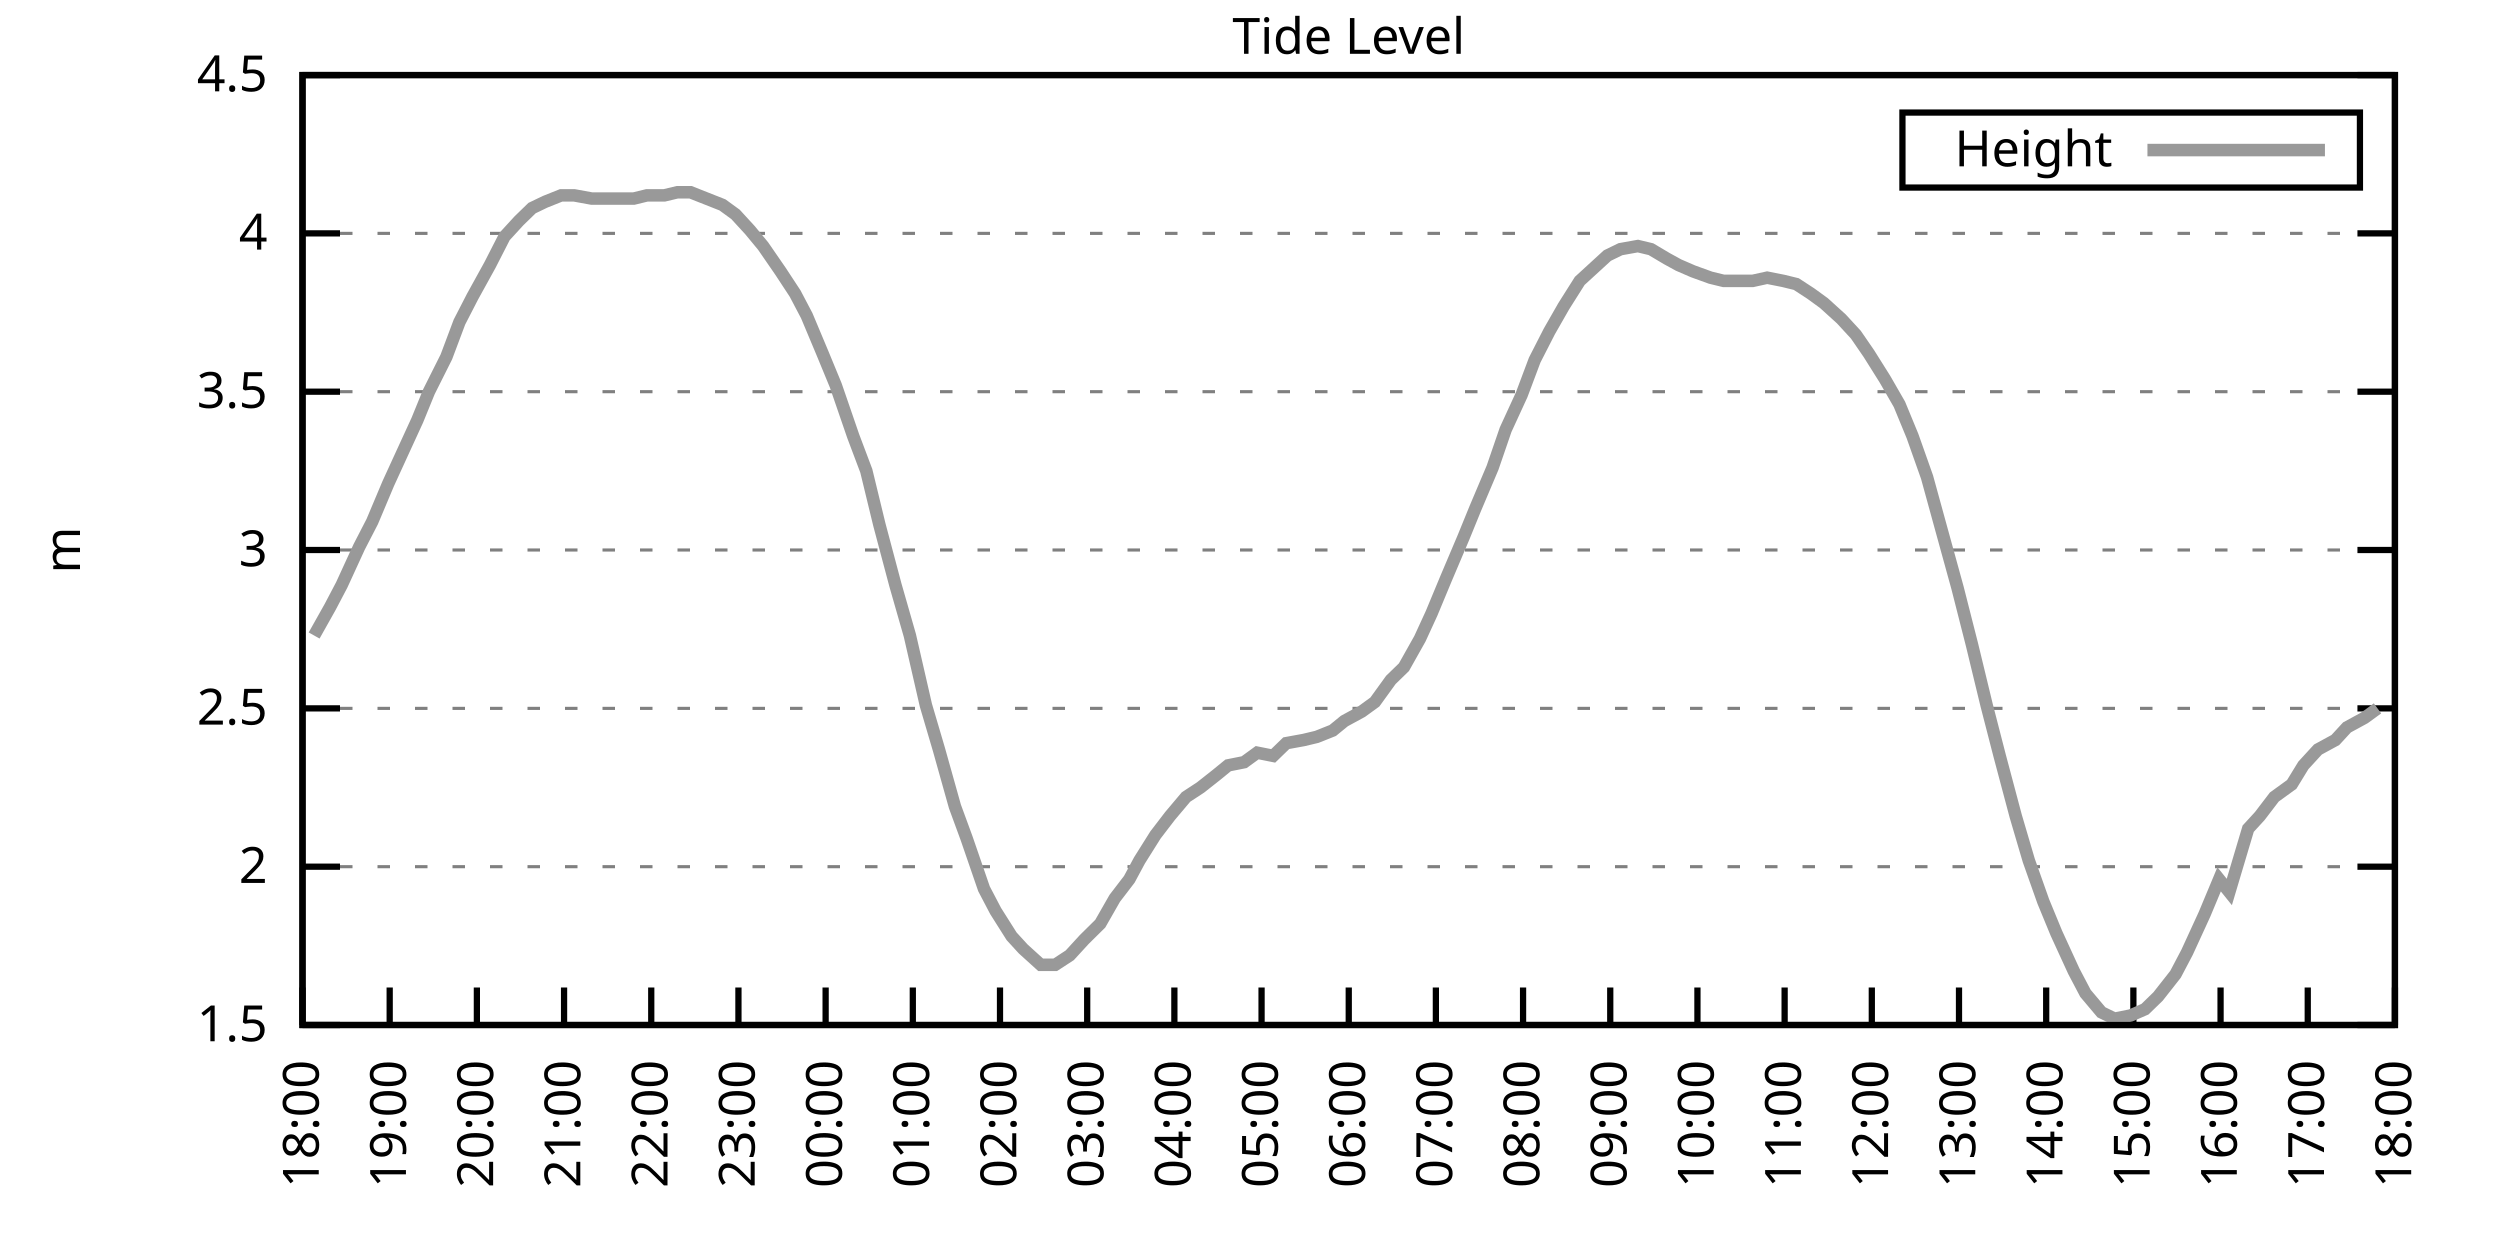
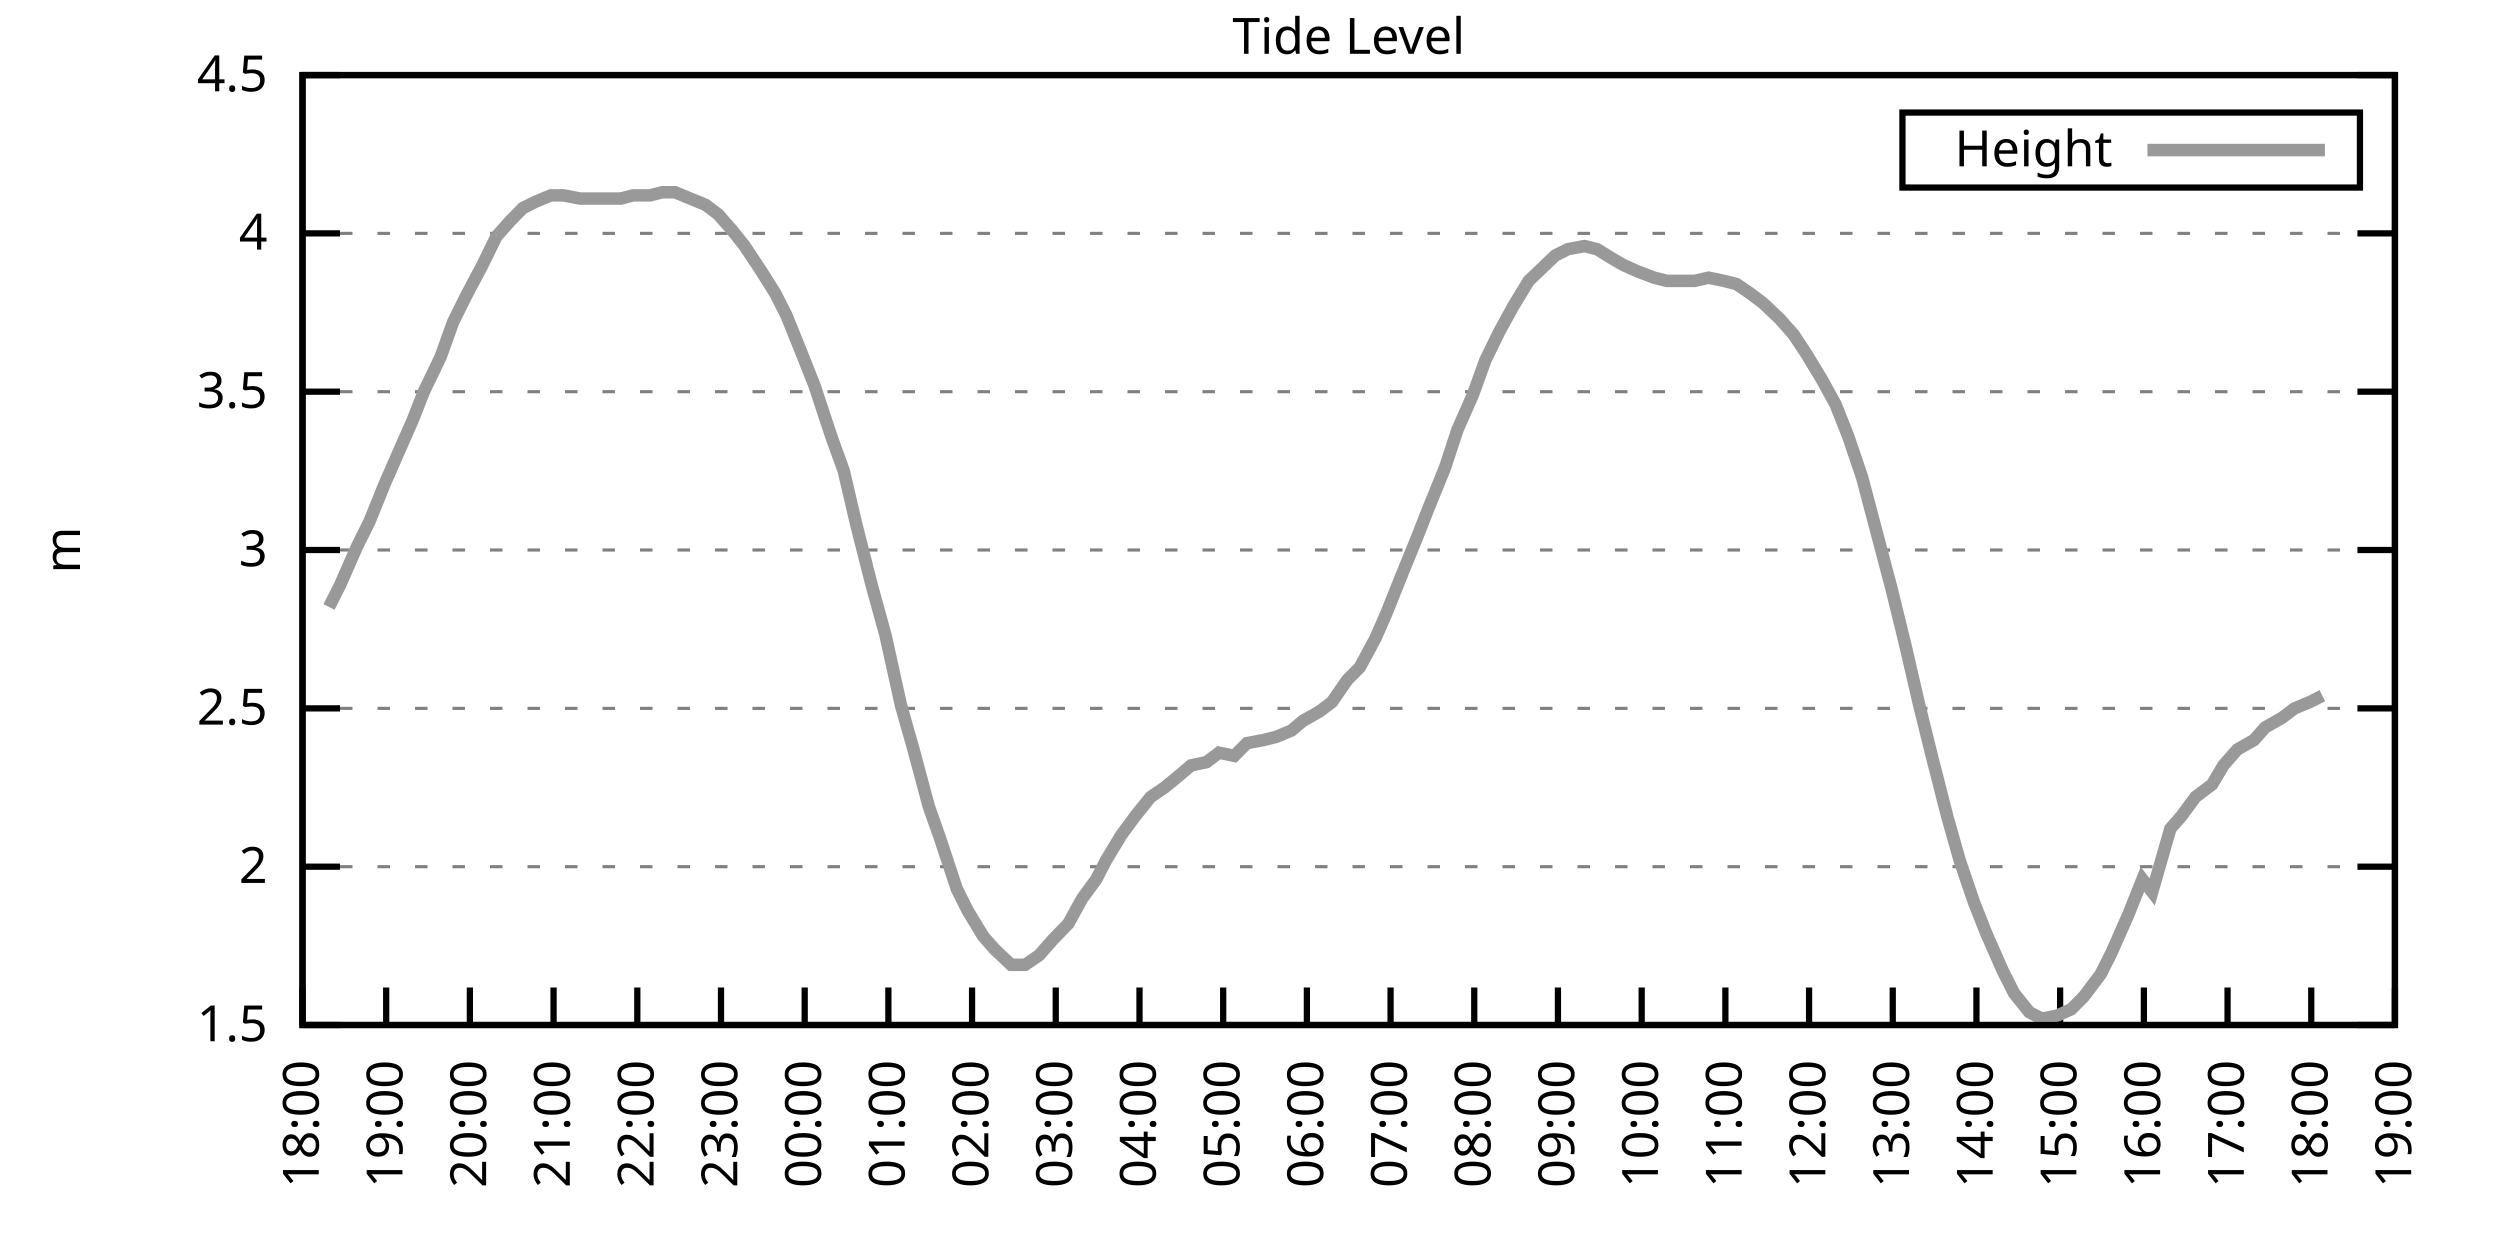
<svg xmlns="http://www.w3.org/2000/svg" xmlns:xlink="http://www.w3.org/1999/xlink" width="400" height="200" viewBox="0 0 400 200">
  <g id="gnuplot_canvas">
    <rect x="0" y="0" width="400" height="200" fill="none" />
    <defs>
      <circle id="gpDot" r="0.5" stroke-width="0.5" stroke="currentColor" />
      <path id="gpPt0" stroke-width="0.333" stroke="currentColor" d="M-1,0 h2 M0,-1 v2" />
      <path id="gpPt1" stroke-width="0.333" stroke="currentColor" d="M-1,-1 L1,1 M1,-1 L-1,1" />
      <path id="gpPt2" stroke-width="0.333" stroke="currentColor" d="M-1,0 L1,0 M0,-1 L0,1 M-1,-1 L1,1 M-1,1 L1,-1" />
      <rect id="gpPt3" stroke-width="0.333" stroke="currentColor" x="-1" y="-1" width="2" height="2" />
      <rect id="gpPt4" stroke-width="0.333" stroke="currentColor" fill="currentColor" x="-1" y="-1" width="2" height="2" />
      <circle id="gpPt5" stroke-width="0.333" stroke="currentColor" cx="0" cy="0" r="1" />
      <use xlink:href="#gpPt5" id="gpPt6" fill="currentColor" stroke="none" />
      <path id="gpPt7" stroke-width="0.333" stroke="currentColor" d="M0,-1.33 L-1.33,0.67 L1.33,0.67 z" />
      <use xlink:href="#gpPt7" id="gpPt8" fill="currentColor" stroke="none" />
      <use xlink:href="#gpPt7" id="gpPt9" stroke="currentColor" transform="rotate(180)" />
      <use xlink:href="#gpPt9" id="gpPt10" fill="currentColor" stroke="none" />
      <use xlink:href="#gpPt3" id="gpPt11" stroke="currentColor" transform="rotate(45)" />
      <use xlink:href="#gpPt11" id="gpPt12" fill="currentColor" stroke="none" />
      <path id="gpPt13" stroke-width="0.333" stroke="currentColor" d="M0,1.330 L1.265,0.411 L0.782,-1.067 L-0.782,-1.076 L-1.265,0.411 z" />
      <use xlink:href="#gpPt13" id="gpPt14" fill="currentColor" stroke="none" />
      <filter id="textbox" filterUnits="objectBoundingBox" x="0" y="0" height="1" width="1">
        <feFlood flood-color="white" flood-opacity="1" result="bgnd" />
        <feComposite in="SourceGraphic" in2="bgnd" operator="atop" />
      </filter>
      <filter id="greybox" filterUnits="objectBoundingBox" x="0" y="0" height="1" width="1">
        <feFlood flood-color="lightgrey" flood-opacity="1" result="grey" />
        <feComposite in="SourceGraphic" in2="grey" operator="atop" />
      </filter>
    </defs>
    <g fill="none" color="white" stroke="currentColor" stroke-width="1.00" stroke-linecap="butt" stroke-linejoin="miter">
</g>
    <g fill="none" color="black" stroke="currentColor" stroke-width="1.00" stroke-linecap="butt" stroke-linejoin="miter">
      <g stroke="none" shape-rendering="crispEdges">
        <polygon fill="rgb(255, 255, 255)" points="48.40,164.00 383.18,164.00 383.18,12.02 48.40,12.02 " />
      </g>
    </g>
    <g fill="none" color="black" stroke="currentColor" stroke-width="1.00" stroke-linecap="butt" stroke-linejoin="miter">
</g>
    <g fill="none" color="black" stroke="black" stroke-width="0.50" stroke-linecap="butt" stroke-linejoin="miter">
</g>
    <g fill="none" color="gray" stroke="currentColor" stroke-width="0.50" stroke-linecap="butt" stroke-linejoin="miter">
      <path stroke="gray" stroke-dasharray="2,4" class="gridline" d="M48.40,164.00 L383.19,164.00  " />
    </g>
    <g fill="none" color="gray" stroke="gray" stroke-width="1.00" stroke-linecap="butt" stroke-linejoin="miter">
</g>
    <g fill="none" color="black" stroke="currentColor" stroke-width="1.00" stroke-linecap="butt" stroke-linejoin="miter">
      <path stroke="black" d="M48.40,164.00 L54.40,164.00 M383.19,164.00 L377.19,164.00  " />
      <g transform="translate(42.80,166.60)" stroke="none" fill="black" font-family="Sans" font-size="8.00" text-anchor="end">
        <text>
          <tspan font-family="Sans"> 1.5</tspan>
        </text>
      </g>
    </g>
    <g fill="none" color="black" stroke="currentColor" stroke-width="1.00" stroke-linecap="butt" stroke-linejoin="miter">
</g>
    <g fill="none" color="black" stroke="black" stroke-width="0.50" stroke-linecap="butt" stroke-linejoin="miter">
</g>
    <g fill="none" color="gray" stroke="currentColor" stroke-width="0.50" stroke-linecap="butt" stroke-linejoin="miter">
      <path stroke="gray" stroke-dasharray="2,4" class="gridline" d="M48.40,138.67 L383.19,138.67  " />
    </g>
    <g fill="none" color="gray" stroke="gray" stroke-width="1.00" stroke-linecap="butt" stroke-linejoin="miter">
</g>
    <g fill="none" color="black" stroke="currentColor" stroke-width="1.00" stroke-linecap="butt" stroke-linejoin="miter">
      <path stroke="black" d="M48.40,138.67 L54.40,138.67 M383.19,138.67 L377.19,138.67  " />
      <g transform="translate(42.80,141.27)" stroke="none" fill="black" font-family="Sans" font-size="8.00" text-anchor="end">
        <text>
          <tspan font-family="Sans"> 2</tspan>
        </text>
      </g>
    </g>
    <g fill="none" color="black" stroke="currentColor" stroke-width="1.00" stroke-linecap="butt" stroke-linejoin="miter">
</g>
    <g fill="none" color="black" stroke="black" stroke-width="0.50" stroke-linecap="butt" stroke-linejoin="miter">
</g>
    <g fill="none" color="gray" stroke="currentColor" stroke-width="0.50" stroke-linecap="butt" stroke-linejoin="miter">
      <path stroke="gray" stroke-dasharray="2,4" class="gridline" d="M48.40,113.34 L383.19,113.34  " />
    </g>
    <g fill="none" color="gray" stroke="gray" stroke-width="1.00" stroke-linecap="butt" stroke-linejoin="miter">
</g>
    <g fill="none" color="black" stroke="currentColor" stroke-width="1.00" stroke-linecap="butt" stroke-linejoin="miter">
      <path stroke="black" d="M48.40,113.34 L54.40,113.34 M383.19,113.34 L377.19,113.34  " />
      <g transform="translate(42.80,115.94)" stroke="none" fill="black" font-family="Sans" font-size="8.00" text-anchor="end">
        <text>
          <tspan font-family="Sans"> 2.5</tspan>
        </text>
      </g>
    </g>
    <g fill="none" color="black" stroke="currentColor" stroke-width="1.00" stroke-linecap="butt" stroke-linejoin="miter">
</g>
    <g fill="none" color="black" stroke="black" stroke-width="0.50" stroke-linecap="butt" stroke-linejoin="miter">
</g>
    <g fill="none" color="gray" stroke="currentColor" stroke-width="0.50" stroke-linecap="butt" stroke-linejoin="miter">
      <path stroke="gray" stroke-dasharray="2,4" class="gridline" d="M48.40,88.00 L383.19,88.00  " />
    </g>
    <g fill="none" color="gray" stroke="gray" stroke-width="1.00" stroke-linecap="butt" stroke-linejoin="miter">
</g>
    <g fill="none" color="black" stroke="currentColor" stroke-width="1.00" stroke-linecap="butt" stroke-linejoin="miter">
      <path stroke="black" d="M48.40,88.00 L54.40,88.00 M383.19,88.00 L377.19,88.00  " />
      <g transform="translate(42.80,90.60)" stroke="none" fill="black" font-family="Sans" font-size="8.00" text-anchor="end">
        <text>
          <tspan font-family="Sans"> 3</tspan>
        </text>
      </g>
    </g>
    <g fill="none" color="black" stroke="currentColor" stroke-width="1.00" stroke-linecap="butt" stroke-linejoin="miter">
</g>
    <g fill="none" color="black" stroke="black" stroke-width="0.50" stroke-linecap="butt" stroke-linejoin="miter">
</g>
    <g fill="none" color="gray" stroke="currentColor" stroke-width="0.50" stroke-linecap="butt" stroke-linejoin="miter">
      <path stroke="gray" stroke-dasharray="2,4" class="gridline" d="M48.40,62.67 L383.19,62.67  " />
    </g>
    <g fill="none" color="gray" stroke="gray" stroke-width="1.00" stroke-linecap="butt" stroke-linejoin="miter">
</g>
    <g fill="none" color="black" stroke="currentColor" stroke-width="1.00" stroke-linecap="butt" stroke-linejoin="miter">
      <path stroke="black" d="M48.40,62.67 L54.40,62.67 M383.19,62.67 L377.19,62.67  " />
      <g transform="translate(42.80,65.27)" stroke="none" fill="black" font-family="Sans" font-size="8.00" text-anchor="end">
        <text>
          <tspan font-family="Sans"> 3.5</tspan>
        </text>
      </g>
    </g>
    <g fill="none" color="black" stroke="currentColor" stroke-width="1.00" stroke-linecap="butt" stroke-linejoin="miter">
</g>
    <g fill="none" color="black" stroke="black" stroke-width="0.50" stroke-linecap="butt" stroke-linejoin="miter">
</g>
    <g fill="none" color="gray" stroke="currentColor" stroke-width="0.50" stroke-linecap="butt" stroke-linejoin="miter">
      <path stroke="gray" stroke-dasharray="2,4" class="gridline" d="M48.40,37.34 L383.19,37.34  " />
    </g>
    <g fill="none" color="gray" stroke="gray" stroke-width="1.00" stroke-linecap="butt" stroke-linejoin="miter">
</g>
    <g fill="none" color="black" stroke="currentColor" stroke-width="1.00" stroke-linecap="butt" stroke-linejoin="miter">
      <path stroke="black" d="M48.40,37.34 L54.40,37.34 M383.19,37.34 L377.19,37.34  " />
      <g transform="translate(42.80,39.94)" stroke="none" fill="black" font-family="Sans" font-size="8.00" text-anchor="end">
        <text>
          <tspan font-family="Sans"> 4</tspan>
        </text>
      </g>
    </g>
    <g fill="none" color="black" stroke="currentColor" stroke-width="1.00" stroke-linecap="butt" stroke-linejoin="miter">
</g>
    <g fill="none" color="black" stroke="black" stroke-width="0.50" stroke-linecap="butt" stroke-linejoin="miter">
</g>
    <g fill="none" color="gray" stroke="currentColor" stroke-width="0.50" stroke-linecap="butt" stroke-linejoin="miter">
      <path stroke="gray" stroke-dasharray="2,4" class="gridline" d="M48.40,12.01 L383.19,12.01  " />
    </g>
    <g fill="none" color="gray" stroke="gray" stroke-width="1.00" stroke-linecap="butt" stroke-linejoin="miter">
</g>
    <g fill="none" color="black" stroke="currentColor" stroke-width="1.00" stroke-linecap="butt" stroke-linejoin="miter">
      <path stroke="black" d="M48.40,12.01 L54.40,12.01 M383.19,12.01 L377.19,12.01  " />
      <g transform="translate(42.80,14.61)" stroke="none" fill="black" font-family="Sans" font-size="8.00" text-anchor="end">
        <text>
          <tspan font-family="Sans"> 4.5</tspan>
        </text>
      </g>
    </g>
    <g fill="none" color="black" stroke="currentColor" stroke-width="1.00" stroke-linecap="butt" stroke-linejoin="miter">
      <path stroke="black" d="M48.40,164.00 L48.40,158.00  " />
      <g transform="translate(51.00,169.60) rotate(270.00)" stroke="none" fill="black" font-family="Sans" font-size="8.00" text-anchor="end">
        <text>
          <tspan font-family="Sans">18:00</tspan>
        </text>
      </g>
    </g>
    <g fill="none" color="black" stroke="currentColor" stroke-width="1.00" stroke-linecap="butt" stroke-linejoin="miter">
-       <path stroke="black" d="M62.35,164.00 L62.35,158.00  " />
-       <g transform="translate(64.95,169.60) rotate(270.00)" stroke="none" fill="black" font-family="Sans" font-size="8.00" text-anchor="end">
+       <path stroke="black" d="M61.79,164.00 L61.79,158.00  " />
+       <g transform="translate(64.39,169.60) rotate(270.00)" stroke="none" fill="black" font-family="Sans" font-size="8.00" text-anchor="end">
        <text>
          <tspan font-family="Sans">19:00</tspan>
        </text>
      </g>
    </g>
    <g fill="none" color="black" stroke="currentColor" stroke-width="1.00" stroke-linecap="butt" stroke-linejoin="miter">
-       <path stroke="black" d="M76.30,164.00 L76.30,158.00  " />
-       <g transform="translate(78.90,169.60) rotate(270.00)" stroke="none" fill="black" font-family="Sans" font-size="8.00" text-anchor="end">
+       <path stroke="black" d="M75.18,164.00 L75.18,158.00  " />
+       <g transform="translate(77.78,169.60) rotate(270.00)" stroke="none" fill="black" font-family="Sans" font-size="8.00" text-anchor="end">
        <text>
          <tspan font-family="Sans">20:00</tspan>
        </text>
      </g>
    </g>
    <g fill="none" color="black" stroke="currentColor" stroke-width="1.00" stroke-linecap="butt" stroke-linejoin="miter">
-       <path stroke="black" d="M90.25,164.00 L90.25,158.00  " />
-       <g transform="translate(92.85,169.60) rotate(270.00)" stroke="none" fill="black" font-family="Sans" font-size="8.00" text-anchor="end">
+       <path stroke="black" d="M88.57,164.00 L88.57,158.00  " />
+       <g transform="translate(91.17,169.60) rotate(270.00)" stroke="none" fill="black" font-family="Sans" font-size="8.00" text-anchor="end">
        <text>
          <tspan font-family="Sans">21:00</tspan>
        </text>
      </g>
    </g>
    <g fill="none" color="black" stroke="currentColor" stroke-width="1.00" stroke-linecap="butt" stroke-linejoin="miter">
-       <path stroke="black" d="M104.20,164.00 L104.20,158.00  " />
-       <g transform="translate(106.80,169.60) rotate(270.00)" stroke="none" fill="black" font-family="Sans" font-size="8.00" text-anchor="end">
+       <path stroke="black" d="M101.97,164.00 L101.97,158.00  " />
+       <g transform="translate(104.57,169.60) rotate(270.00)" stroke="none" fill="black" font-family="Sans" font-size="8.00" text-anchor="end">
        <text>
          <tspan font-family="Sans">22:00</tspan>
        </text>
      </g>
    </g>
    <g fill="none" color="black" stroke="currentColor" stroke-width="1.00" stroke-linecap="butt" stroke-linejoin="miter">
-       <path stroke="black" d="M118.15,164.00 L118.15,158.00  " />
-       <g transform="translate(120.75,169.60) rotate(270.00)" stroke="none" fill="black" font-family="Sans" font-size="8.00" text-anchor="end">
+       <path stroke="black" d="M115.36,164.00 L115.36,158.00  " />
+       <g transform="translate(117.96,169.60) rotate(270.00)" stroke="none" fill="black" font-family="Sans" font-size="8.00" text-anchor="end">
        <text>
          <tspan font-family="Sans">23:00</tspan>
        </text>
      </g>
    </g>
    <g fill="none" color="black" stroke="currentColor" stroke-width="1.00" stroke-linecap="butt" stroke-linejoin="miter">
-       <path stroke="black" d="M132.10,164.00 L132.10,158.00  " />
-       <g transform="translate(134.70,169.60) rotate(270.00)" stroke="none" fill="black" font-family="Sans" font-size="8.00" text-anchor="end">
+       <path stroke="black" d="M128.75,164.00 L128.75,158.00  " />
+       <g transform="translate(131.35,169.60) rotate(270.00)" stroke="none" fill="black" font-family="Sans" font-size="8.00" text-anchor="end">
        <text>
          <tspan font-family="Sans">00:00</tspan>
        </text>
      </g>
    </g>
    <g fill="none" color="black" stroke="currentColor" stroke-width="1.00" stroke-linecap="butt" stroke-linejoin="miter">
-       <path stroke="black" d="M146.05,164.00 L146.05,158.00  " />
-       <g transform="translate(148.65,169.60) rotate(270.00)" stroke="none" fill="black" font-family="Sans" font-size="8.00" text-anchor="end">
+       <path stroke="black" d="M142.14,164.00 L142.14,158.00  " />
+       <g transform="translate(144.74,169.60) rotate(270.00)" stroke="none" fill="black" font-family="Sans" font-size="8.00" text-anchor="end">
        <text>
          <tspan font-family="Sans">01:00</tspan>
        </text>
      </g>
    </g>
    <g fill="none" color="black" stroke="currentColor" stroke-width="1.00" stroke-linecap="butt" stroke-linejoin="miter">
-       <path stroke="black" d="M160.00,164.00 L160.00,158.00  " />
-       <g transform="translate(162.60,169.60) rotate(270.00)" stroke="none" fill="black" font-family="Sans" font-size="8.00" text-anchor="end">
+       <path stroke="black" d="M155.53,164.00 L155.53,158.00  " />
+       <g transform="translate(158.13,169.60) rotate(270.00)" stroke="none" fill="black" font-family="Sans" font-size="8.00" text-anchor="end">
        <text>
          <tspan font-family="Sans">02:00</tspan>
        </text>
      </g>
    </g>
    <g fill="none" color="black" stroke="currentColor" stroke-width="1.00" stroke-linecap="butt" stroke-linejoin="miter">
-       <path stroke="black" d="M173.95,164.00 L173.95,158.00  " />
-       <g transform="translate(176.55,169.60) rotate(270.00)" stroke="none" fill="black" font-family="Sans" font-size="8.00" text-anchor="end">
+       <path stroke="black" d="M168.92,164.00 L168.92,158.00  " />
+       <g transform="translate(171.52,169.60) rotate(270.00)" stroke="none" fill="black" font-family="Sans" font-size="8.00" text-anchor="end">
        <text>
          <tspan font-family="Sans">03:00</tspan>
        </text>
      </g>
    </g>
    <g fill="none" color="black" stroke="currentColor" stroke-width="1.00" stroke-linecap="butt" stroke-linejoin="miter">
-       <path stroke="black" d="M187.90,164.00 L187.90,158.00  " />
-       <g transform="translate(190.50,169.60) rotate(270.00)" stroke="none" fill="black" font-family="Sans" font-size="8.00" text-anchor="end">
+       <path stroke="black" d="M182.32,164.00 L182.32,158.00  " />
+       <g transform="translate(184.92,169.60) rotate(270.00)" stroke="none" fill="black" font-family="Sans" font-size="8.00" text-anchor="end">
        <text>
          <tspan font-family="Sans">04:00</tspan>
        </text>
      </g>
    </g>
    <g fill="none" color="black" stroke="currentColor" stroke-width="1.00" stroke-linecap="butt" stroke-linejoin="miter">
-       <path stroke="black" d="M201.85,164.00 L201.85,158.00  " />
-       <g transform="translate(204.45,169.60) rotate(270.00)" stroke="none" fill="black" font-family="Sans" font-size="8.00" text-anchor="end">
+       <path stroke="black" d="M195.71,164.00 L195.71,158.00  " />
+       <g transform="translate(198.31,169.60) rotate(270.00)" stroke="none" fill="black" font-family="Sans" font-size="8.00" text-anchor="end">
        <text>
          <tspan font-family="Sans">05:00</tspan>
        </text>
      </g>
    </g>
    <g fill="none" color="black" stroke="currentColor" stroke-width="1.00" stroke-linecap="butt" stroke-linejoin="miter">
-       <path stroke="black" d="M215.80,164.00 L215.80,158.00  " />
-       <g transform="translate(218.40,169.60) rotate(270.00)" stroke="none" fill="black" font-family="Sans" font-size="8.00" text-anchor="end">
+       <path stroke="black" d="M209.10,164.00 L209.10,158.00  " />
+       <g transform="translate(211.70,169.60) rotate(270.00)" stroke="none" fill="black" font-family="Sans" font-size="8.00" text-anchor="end">
        <text>
          <tspan font-family="Sans">06:00</tspan>
        </text>
      </g>
    </g>
    <g fill="none" color="black" stroke="currentColor" stroke-width="1.00" stroke-linecap="butt" stroke-linejoin="miter">
-       <path stroke="black" d="M229.74,164.00 L229.74,158.00  " />
-       <g transform="translate(232.34,169.60) rotate(270.00)" stroke="none" fill="black" font-family="Sans" font-size="8.00" text-anchor="end">
+       <path stroke="black" d="M222.49,164.00 L222.49,158.00  " />
+       <g transform="translate(225.09,169.60) rotate(270.00)" stroke="none" fill="black" font-family="Sans" font-size="8.00" text-anchor="end">
        <text>
          <tspan font-family="Sans">07:00</tspan>
        </text>
      </g>
    </g>
    <g fill="none" color="black" stroke="currentColor" stroke-width="1.00" stroke-linecap="butt" stroke-linejoin="miter">
-       <path stroke="black" d="M243.69,164.00 L243.69,158.00  " />
-       <g transform="translate(246.29,169.60) rotate(270.00)" stroke="none" fill="black" font-family="Sans" font-size="8.00" text-anchor="end">
+       <path stroke="black" d="M235.88,164.00 L235.88,158.00  " />
+       <g transform="translate(238.48,169.60) rotate(270.00)" stroke="none" fill="black" font-family="Sans" font-size="8.00" text-anchor="end">
        <text>
          <tspan font-family="Sans">08:00</tspan>
        </text>
      </g>
    </g>
    <g fill="none" color="black" stroke="currentColor" stroke-width="1.00" stroke-linecap="butt" stroke-linejoin="miter">
-       <path stroke="black" d="M257.64,164.00 L257.64,158.00  " />
-       <g transform="translate(260.24,169.60) rotate(270.00)" stroke="none" fill="black" font-family="Sans" font-size="8.00" text-anchor="end">
+       <path stroke="black" d="M249.27,164.00 L249.27,158.00  " />
+       <g transform="translate(251.87,169.60) rotate(270.00)" stroke="none" fill="black" font-family="Sans" font-size="8.00" text-anchor="end">
        <text>
          <tspan font-family="Sans">09:00</tspan>
        </text>
      </g>
    </g>
    <g fill="none" color="black" stroke="currentColor" stroke-width="1.00" stroke-linecap="butt" stroke-linejoin="miter">
-       <path stroke="black" d="M271.59,164.00 L271.59,158.00  " />
-       <g transform="translate(274.19,169.60) rotate(270.00)" stroke="none" fill="black" font-family="Sans" font-size="8.00" text-anchor="end">
+       <path stroke="black" d="M262.67,164.00 L262.67,158.00  " />
+       <g transform="translate(265.27,169.60) rotate(270.00)" stroke="none" fill="black" font-family="Sans" font-size="8.00" text-anchor="end">
        <text>
          <tspan font-family="Sans">10:00</tspan>
        </text>
      </g>
    </g>
    <g fill="none" color="black" stroke="currentColor" stroke-width="1.00" stroke-linecap="butt" stroke-linejoin="miter">
-       <path stroke="black" d="M285.54,164.00 L285.54,158.00  " />
-       <g transform="translate(288.14,169.60) rotate(270.00)" stroke="none" fill="black" font-family="Sans" font-size="8.00" text-anchor="end">
+       <path stroke="black" d="M276.06,164.00 L276.06,158.00  " />
+       <g transform="translate(278.66,169.60) rotate(270.00)" stroke="none" fill="black" font-family="Sans" font-size="8.00" text-anchor="end">
        <text>
          <tspan font-family="Sans">11:00</tspan>
        </text>
      </g>
    </g>
    <g fill="none" color="black" stroke="currentColor" stroke-width="1.00" stroke-linecap="butt" stroke-linejoin="miter">
-       <path stroke="black" d="M299.49,164.00 L299.49,158.00  " />
-       <g transform="translate(302.09,169.60) rotate(270.00)" stroke="none" fill="black" font-family="Sans" font-size="8.00" text-anchor="end">
+       <path stroke="black" d="M289.45,164.00 L289.45,158.00  " />
+       <g transform="translate(292.05,169.60) rotate(270.00)" stroke="none" fill="black" font-family="Sans" font-size="8.00" text-anchor="end">
        <text>
          <tspan font-family="Sans">12:00</tspan>
        </text>
      </g>
    </g>
    <g fill="none" color="black" stroke="currentColor" stroke-width="1.00" stroke-linecap="butt" stroke-linejoin="miter">
-       <path stroke="black" d="M313.44,164.00 L313.44,158.00  " />
-       <g transform="translate(316.04,169.60) rotate(270.00)" stroke="none" fill="black" font-family="Sans" font-size="8.00" text-anchor="end">
+       <path stroke="black" d="M302.84,164.00 L302.84,158.00  " />
+       <g transform="translate(305.44,169.60) rotate(270.00)" stroke="none" fill="black" font-family="Sans" font-size="8.00" text-anchor="end">
        <text>
          <tspan font-family="Sans">13:00</tspan>
        </text>
      </g>
    </g>
    <g fill="none" color="black" stroke="currentColor" stroke-width="1.00" stroke-linecap="butt" stroke-linejoin="miter">
-       <path stroke="black" d="M327.39,164.00 L327.39,158.00  " />
-       <g transform="translate(329.99,169.60) rotate(270.00)" stroke="none" fill="black" font-family="Sans" font-size="8.00" text-anchor="end">
+       <path stroke="black" d="M316.23,164.00 L316.23,158.00  " />
+       <g transform="translate(318.83,169.60) rotate(270.00)" stroke="none" fill="black" font-family="Sans" font-size="8.00" text-anchor="end">
        <text>
          <tspan font-family="Sans">14:00</tspan>
        </text>
      </g>
    </g>
    <g fill="none" color="black" stroke="currentColor" stroke-width="1.00" stroke-linecap="butt" stroke-linejoin="miter">
-       <path stroke="black" d="M341.34,164.00 L341.34,158.00  " />
-       <g transform="translate(343.94,169.60) rotate(270.00)" stroke="none" fill="black" font-family="Sans" font-size="8.00" text-anchor="end">
+       <path stroke="black" d="M329.62,164.00 L329.62,158.00  " />
+       <g transform="translate(332.22,169.60) rotate(270.00)" stroke="none" fill="black" font-family="Sans" font-size="8.00" text-anchor="end">
        <text>
          <tspan font-family="Sans">15:00</tspan>
        </text>
      </g>
    </g>
    <g fill="none" color="black" stroke="currentColor" stroke-width="1.00" stroke-linecap="butt" stroke-linejoin="miter">
-       <path stroke="black" d="M355.29,164.00 L355.29,158.00  " />
-       <g transform="translate(357.89,169.60) rotate(270.00)" stroke="none" fill="black" font-family="Sans" font-size="8.00" text-anchor="end">
+       <path stroke="black" d="M343.02,164.00 L343.02,158.00  " />
+       <g transform="translate(345.62,169.60) rotate(270.00)" stroke="none" fill="black" font-family="Sans" font-size="8.00" text-anchor="end">
        <text>
          <tspan font-family="Sans">16:00</tspan>
        </text>
      </g>
    </g>
    <g fill="none" color="black" stroke="currentColor" stroke-width="1.00" stroke-linecap="butt" stroke-linejoin="miter">
-       <path stroke="black" d="M369.24,164.00 L369.24,158.00  " />
-       <g transform="translate(371.84,169.60) rotate(270.00)" stroke="none" fill="black" font-family="Sans" font-size="8.00" text-anchor="end">
+       <path stroke="black" d="M356.41,164.00 L356.41,158.00  " />
+       <g transform="translate(359.01,169.60) rotate(270.00)" stroke="none" fill="black" font-family="Sans" font-size="8.00" text-anchor="end">
        <text>
          <tspan font-family="Sans">17:00</tspan>
+         </text>
+       </g>
+     </g>
+     <g fill="none" color="black" stroke="currentColor" stroke-width="1.00" stroke-linecap="butt" stroke-linejoin="miter">
+       <path stroke="black" d="M369.80,164.00 L369.80,158.00  " />
+       <g transform="translate(372.40,169.60) rotate(270.00)" stroke="none" fill="black" font-family="Sans" font-size="8.00" text-anchor="end">
+         <text>
+           <tspan font-family="Sans">18:00</tspan>
        </text>
      </g>
    </g>
    <g fill="none" color="black" stroke="currentColor" stroke-width="1.00" stroke-linecap="butt" stroke-linejoin="miter">
      <path stroke="black" d="M383.19,164.00 L383.19,158.00  " />
      <g transform="translate(385.79,169.60) rotate(270.00)" stroke="none" fill="black" font-family="Sans" font-size="8.00" text-anchor="end">
        <text>
-           <tspan font-family="Sans">18:00</tspan>
+           <tspan font-family="Sans">19:00</tspan>
        </text>
      </g>
    </g>
    <g fill="none" color="black" stroke="currentColor" stroke-width="1.00" stroke-linecap="butt" stroke-linejoin="miter">
</g>
    <g fill="none" color="black" stroke="currentColor" stroke-width="1.00" stroke-linecap="butt" stroke-linejoin="miter">
      <path stroke="black" d="M48.40,12.01 L48.40,164.00 L383.19,164.00 L383.19,12.01 L48.40,12.01 Z  " />
    </g>
    <g fill="none" color="black" stroke="currentColor" stroke-width="1.00" stroke-linecap="butt" stroke-linejoin="miter">
</g>
    <g fill="none" color="black" stroke="currentColor" stroke-width="1.00" stroke-linecap="butt" stroke-linejoin="miter">
      <path stroke="black" d="M304.39,30.01 L304.39,18.01 L377.59,18.01 L377.59,30.01 L304.39,30.01 Z  " />
    </g>
    <g id="Tide_level_plot_1">
      <g fill="none" color="white" stroke="black" stroke-width="2.00" stroke-linecap="butt" stroke-linejoin="miter">
</g>
      <g fill="none" color="black" stroke="currentColor" stroke-width="2.00" stroke-linecap="butt" stroke-linejoin="miter">
        <g transform="translate(337.99,26.61)" stroke="none" fill="black" font-family="Sans" font-size="8.00" text-anchor="end">
          <text>
            <tspan font-family="Sans">Height</tspan>
          </text>
        </g>
      </g>
      <g fill="none" color="black" stroke="currentColor" stroke-width="2.00" stroke-linecap="butt" stroke-linejoin="miter">
-         <path stroke="rgb(153, 153, 153)" d="M343.59,24.01 L371.99,24.01 M50.26,101.68 L52.82,97.12 L54.68,93.58 L57.47,87.50 L59.56,83.45 L62.12,77.37   L63.98,73.31 L66.77,67.23 L68.63,62.67 L71.42,57.10 L73.51,51.53 L75.60,47.47 L78.39,42.41 L80.72,37.85   L83.04,35.32 L85.13,33.29 L87.23,32.28 L89.78,31.26 L91.88,31.26 L94.67,31.77 L96.99,31.77 L99.32,31.77   L101.41,31.77 L103.50,31.26 L106.29,31.26 L108.38,30.76 L110.48,30.76 L113.03,31.77 L115.59,32.78 L117.68,34.30   L120.01,36.84 L122.10,39.37 L124.89,43.42 L127.22,46.97 L129.08,50.51 L131.63,56.59 L133.72,61.66 L136.51,69.77   L138.61,75.34 L140.70,83.95 L143.26,93.58 L145.58,101.68 L148.14,112.83 L150.23,119.92 L152.79,129.04 L154.65,134.11   L157.44,142.21 L159.30,145.76 L161.86,149.81 L163.72,151.84 L166.51,154.37 L168.83,154.37 L171.16,152.85 L173.48,150.32   L176.04,147.79 L178.36,143.73 L180.69,140.69 L182.32,137.66 L184.87,133.60 L187.20,130.56 L189.76,127.52 L192.08,126.00   L194.64,123.98 L196.50,122.46 L199.06,121.95 L201.15,120.43 L203.71,120.94 L205.80,118.91 L208.59,118.40 L210.68,117.90   L213.24,116.88 L215.10,115.36 L217.89,113.84 L219.98,112.32 L222.54,108.78 L224.63,106.75 L227.19,102.19 L229.05,98.14   L231.37,92.56 L234.16,85.98 L236.02,81.42 L238.81,74.83 L240.90,68.75 L243.46,63.18 L245.55,57.61 L247.88,53.05   L250.20,48.99 L252.76,44.94 L257.18,40.89 L259.27,39.87 L262.06,39.37 L264.15,39.87 L266.71,41.39 L268.57,42.41   L270.90,43.42 L273.69,44.43 L275.78,44.94 L277.87,44.94 L280.43,44.94 L282.75,44.43 L285.31,44.94 L287.40,45.45   L289.73,46.97 L291.82,48.49 L294.61,51.02 L296.94,53.55 L299.03,56.59 L301.58,60.65 L303.91,64.70 L306.00,69.77   L308.33,76.35 L310.42,83.95 L313.21,94.08 L315.53,103.20 L317.86,112.83 L319.95,120.94 L322.51,130.56 L324.60,137.66   L326.93,144.24 L329.02,149.31 L331.81,155.39 L333.67,158.93 L336.23,161.97 L338.32,162.99 L340.88,162.48 L343.20,161.47   L345.29,159.44 L348.08,155.89 L349.94,152.35 L352.73,146.27 L355.06,140.69 L356.69,142.72 L359.71,132.59 L361.57,130.56   L363.89,127.52 L366.68,125.50 L368.54,122.46 L370.87,119.92 L373.66,118.40 L375.52,116.38 L378.31,114.86 L380.40,113.34    " />
+         <path stroke="rgb(153, 153, 153)" d="M343.59,24.01 L371.99,24.01 M52.64,97.12 L54.43,93.58 L57.10,87.50 L59.11,83.45 L61.57,77.37 L63.35,73.31   L66.03,67.23 L67.82,62.67 L70.50,57.10 L72.50,51.53 L74.51,47.47 L77.19,42.41 L79.42,37.85 L81.66,35.32   L83.66,33.29 L85.67,32.28 L88.13,31.26 L90.14,31.26 L92.82,31.77 L95.05,31.77 L97.28,31.77 L99.29,31.77   L101.30,31.26 L103.98,31.26 L105.98,30.76 L107.99,30.76 L110.45,31.77 L112.90,32.78 L114.91,34.30 L117.14,36.84   L119.15,39.37 L121.83,43.42 L124.06,46.97 L125.85,50.51 L128.30,56.59 L130.31,61.66 L132.99,69.77 L135.00,75.34   L137.01,83.95 L139.46,93.58 L141.69,101.68 L144.15,112.83 L146.16,119.92 L148.61,129.04 L150.40,134.11 L153.08,142.21   L154.86,145.76 L157.32,149.81 L159.10,151.84 L161.78,154.37 L164.01,154.37 L166.25,152.85 L168.48,150.32 L170.93,147.79   L173.17,143.73 L175.40,140.69 L176.96,137.66 L179.41,133.60 L181.65,130.56 L184.10,127.52 L186.33,126.00 L188.79,123.98   L190.57,122.46 L193.03,121.95 L195.04,120.43 L197.49,120.94 L199.50,118.91 L202.18,118.40 L204.19,117.90 L206.64,116.88   L208.43,115.36 L211.11,113.84 L213.12,112.32 L215.57,108.78 L217.58,106.75 L220.04,102.19 L221.82,98.14 L224.05,92.56   L226.73,85.98 L228.52,81.42 L231.20,74.83 L233.20,68.75 L235.66,63.18 L237.67,57.61 L239.90,53.05 L242.13,48.99   L244.59,44.94 L248.83,40.89 L250.84,39.87 L253.51,39.37 L255.52,39.87 L257.98,41.39 L259.76,42.41 L262.00,43.42   L264.67,44.43 L266.68,44.94 L268.69,44.94 L271.15,44.94 L273.38,44.43 L275.83,44.94 L277.84,45.45 L280.07,46.97   L282.08,48.49 L284.76,51.02 L286.99,53.55 L289.00,56.59 L291.46,60.65 L293.69,64.70 L295.70,69.77 L297.93,76.35   L299.94,83.95 L302.62,94.08 L304.85,103.20 L307.08,112.83 L309.09,120.94 L311.54,130.56 L313.55,137.66 L315.79,144.24   L317.79,149.31 L320.47,155.39 L322.26,158.93 L324.71,161.97 L326.72,162.99 L329.18,162.48 L331.41,161.47 L333.42,159.44   L336.10,155.89 L337.88,152.35 L340.56,146.27 L342.79,140.69 L344.35,142.72 L347.26,132.59 L349.04,130.56 L351.27,127.52   L353.95,125.50 L355.74,122.46 L357.97,119.92 L360.65,118.40 L362.43,116.38 L365.11,114.86 L367.12,113.34 L369.58,112.32   L371.58,111.31  " />
      </g>
    </g>
    <g fill="none" color="black" stroke="currentColor" stroke-width="2.00" stroke-linecap="butt" stroke-linejoin="miter">
</g>
    <g fill="none" color="black" stroke="black" stroke-width="1.00" stroke-linecap="butt" stroke-linejoin="miter">
</g>
    <g fill="none" color="black" stroke="currentColor" stroke-width="1.00" stroke-linecap="butt" stroke-linejoin="miter">
      <path stroke="black" d="M48.40,12.01 L48.40,164.00 L383.19,164.00 L383.19,12.01 L48.40,12.01 Z  " />
      <g transform="translate(12.80,88.01) rotate(270.00)" stroke="none" fill="black" font-family="Sans" font-size="8.00" text-anchor="middle">
        <text>
          <tspan font-family="Sans">m</tspan>
        </text>
      </g>
    </g>
    <g fill="none" color="black" stroke="currentColor" stroke-width="1.00" stroke-linecap="butt" stroke-linejoin="miter">
</g>
    <g fill="none" color="black" stroke="currentColor" stroke-width="1.00" stroke-linecap="butt" stroke-linejoin="miter">
      <g transform="translate(215.79,8.61)" stroke="none" fill="black" font-family="Sans" font-size="8.00" text-anchor="middle">
        <text>
          <tspan font-family="Sans">Tide Level</tspan>
        </text>
      </g>
    </g>
    <g fill="none" color="black" stroke="currentColor" stroke-width="1.00" stroke-linecap="butt" stroke-linejoin="miter">
</g>
  </g>
</svg>
